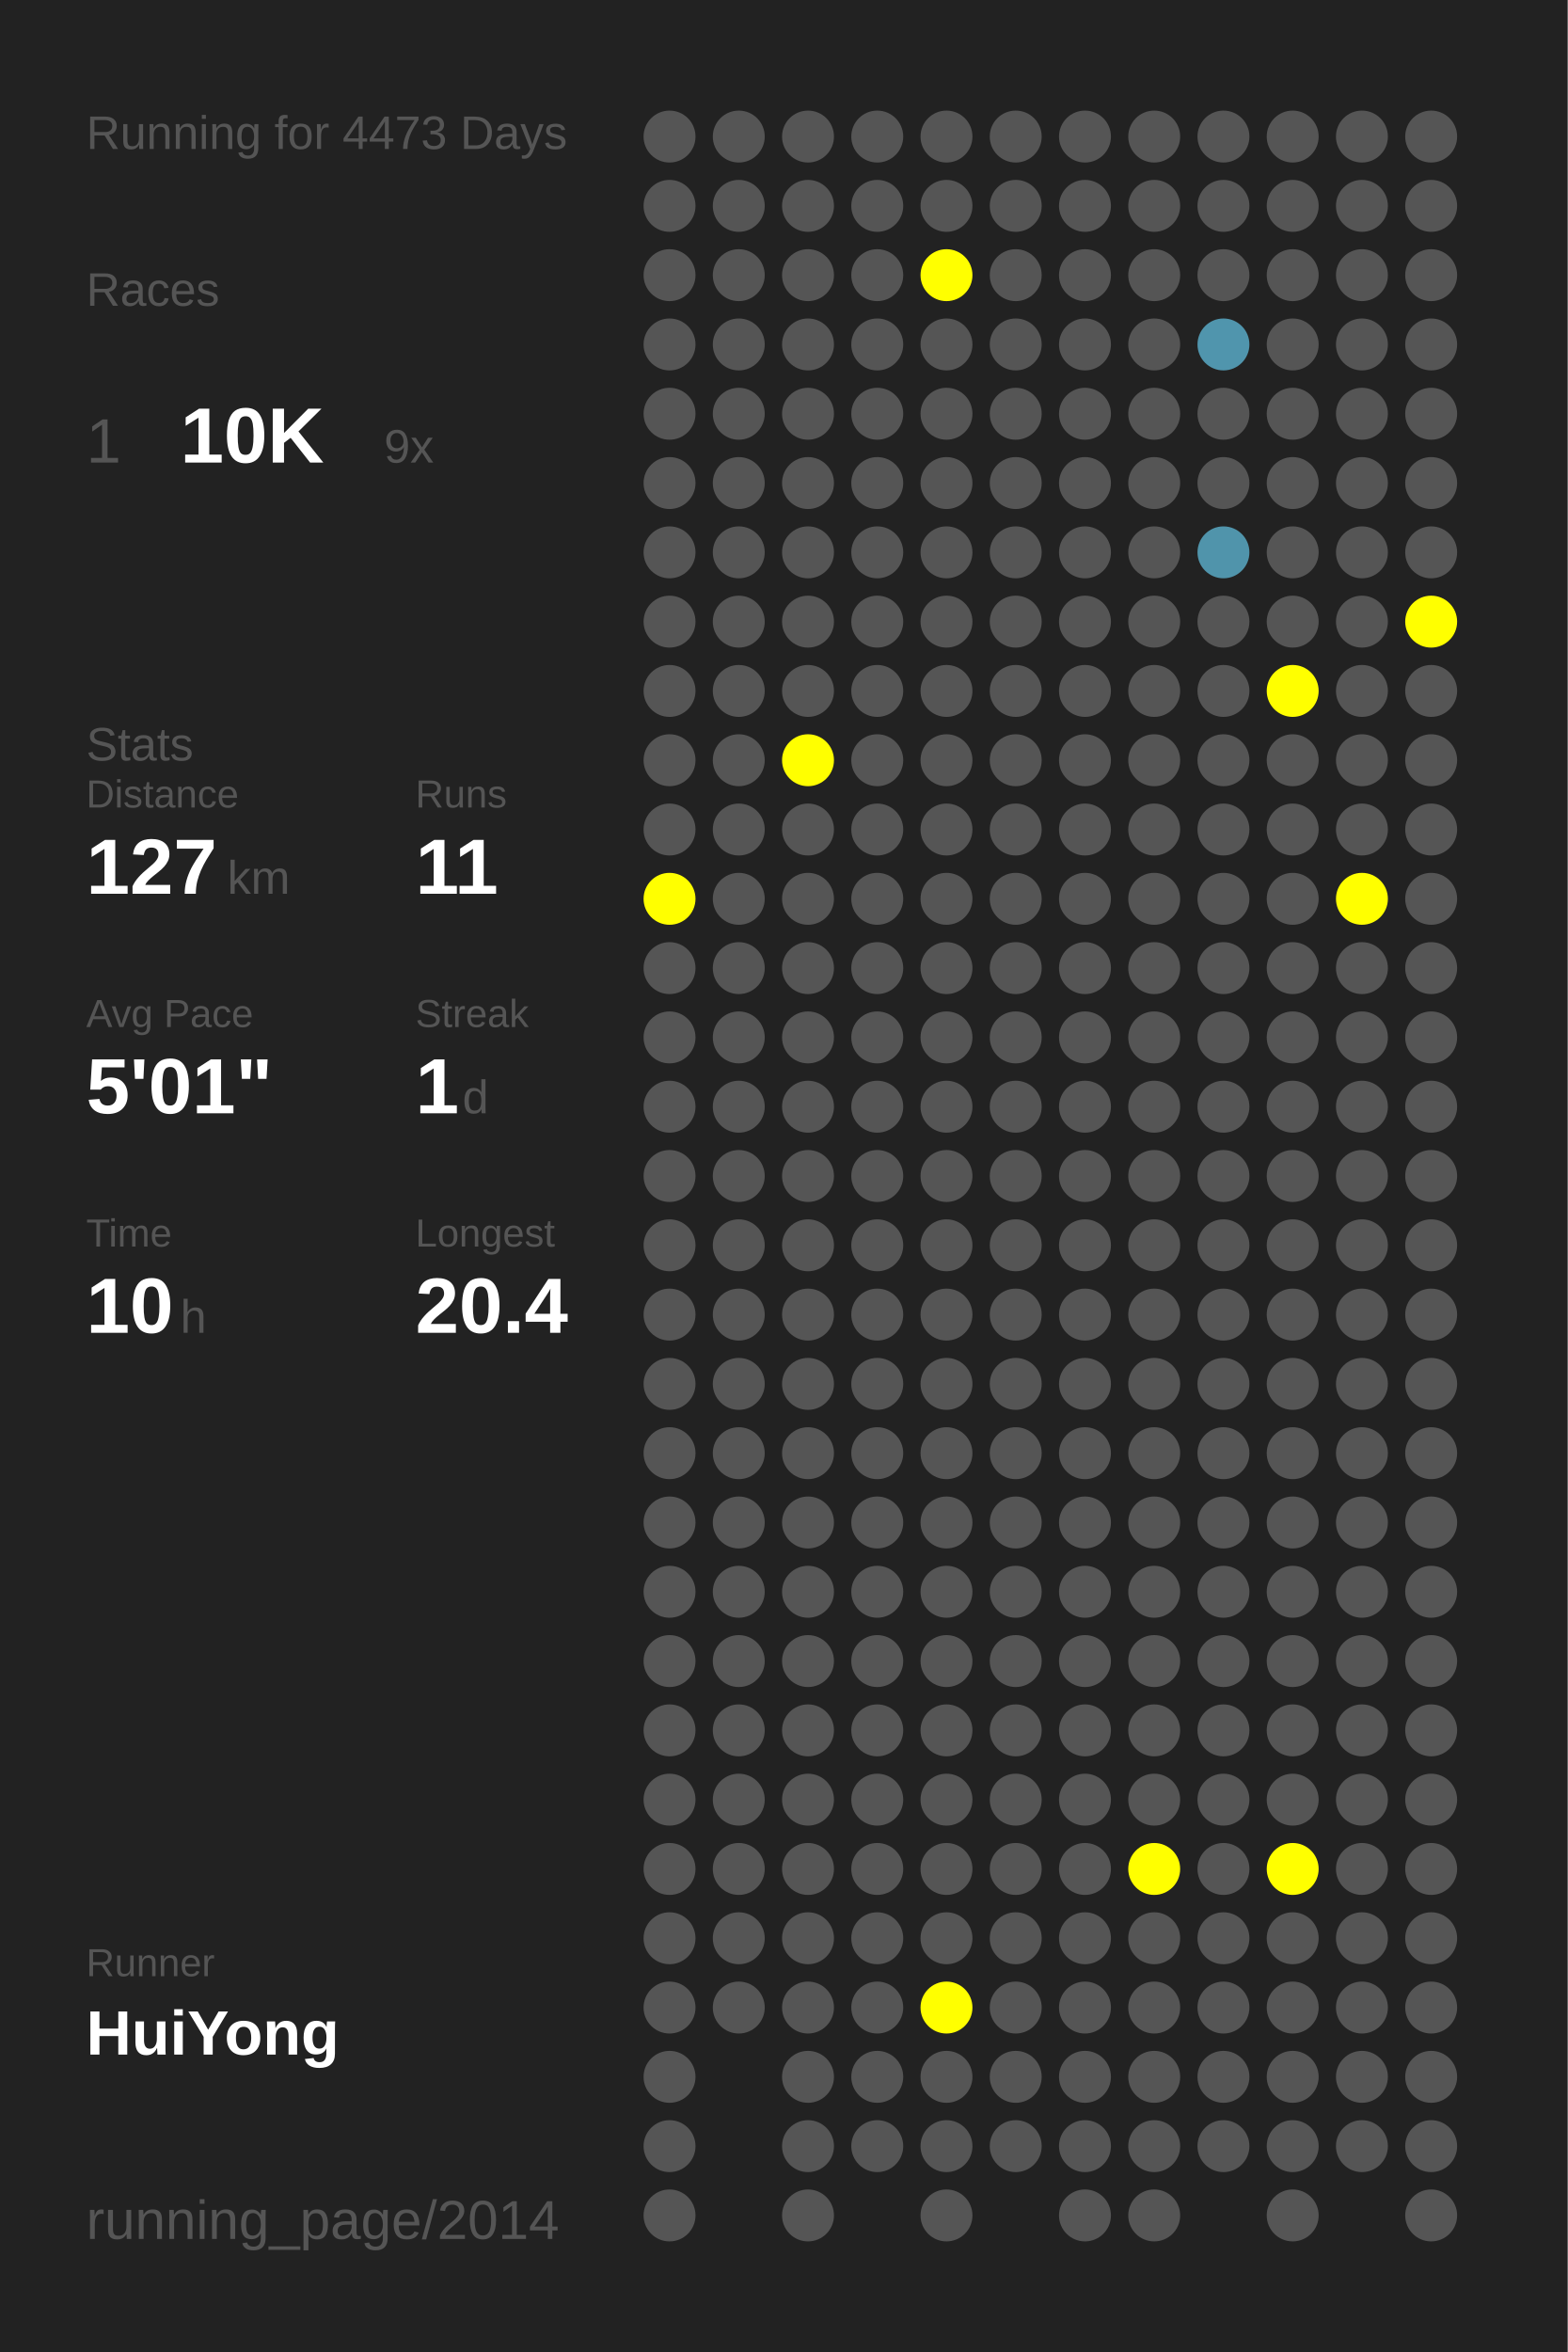
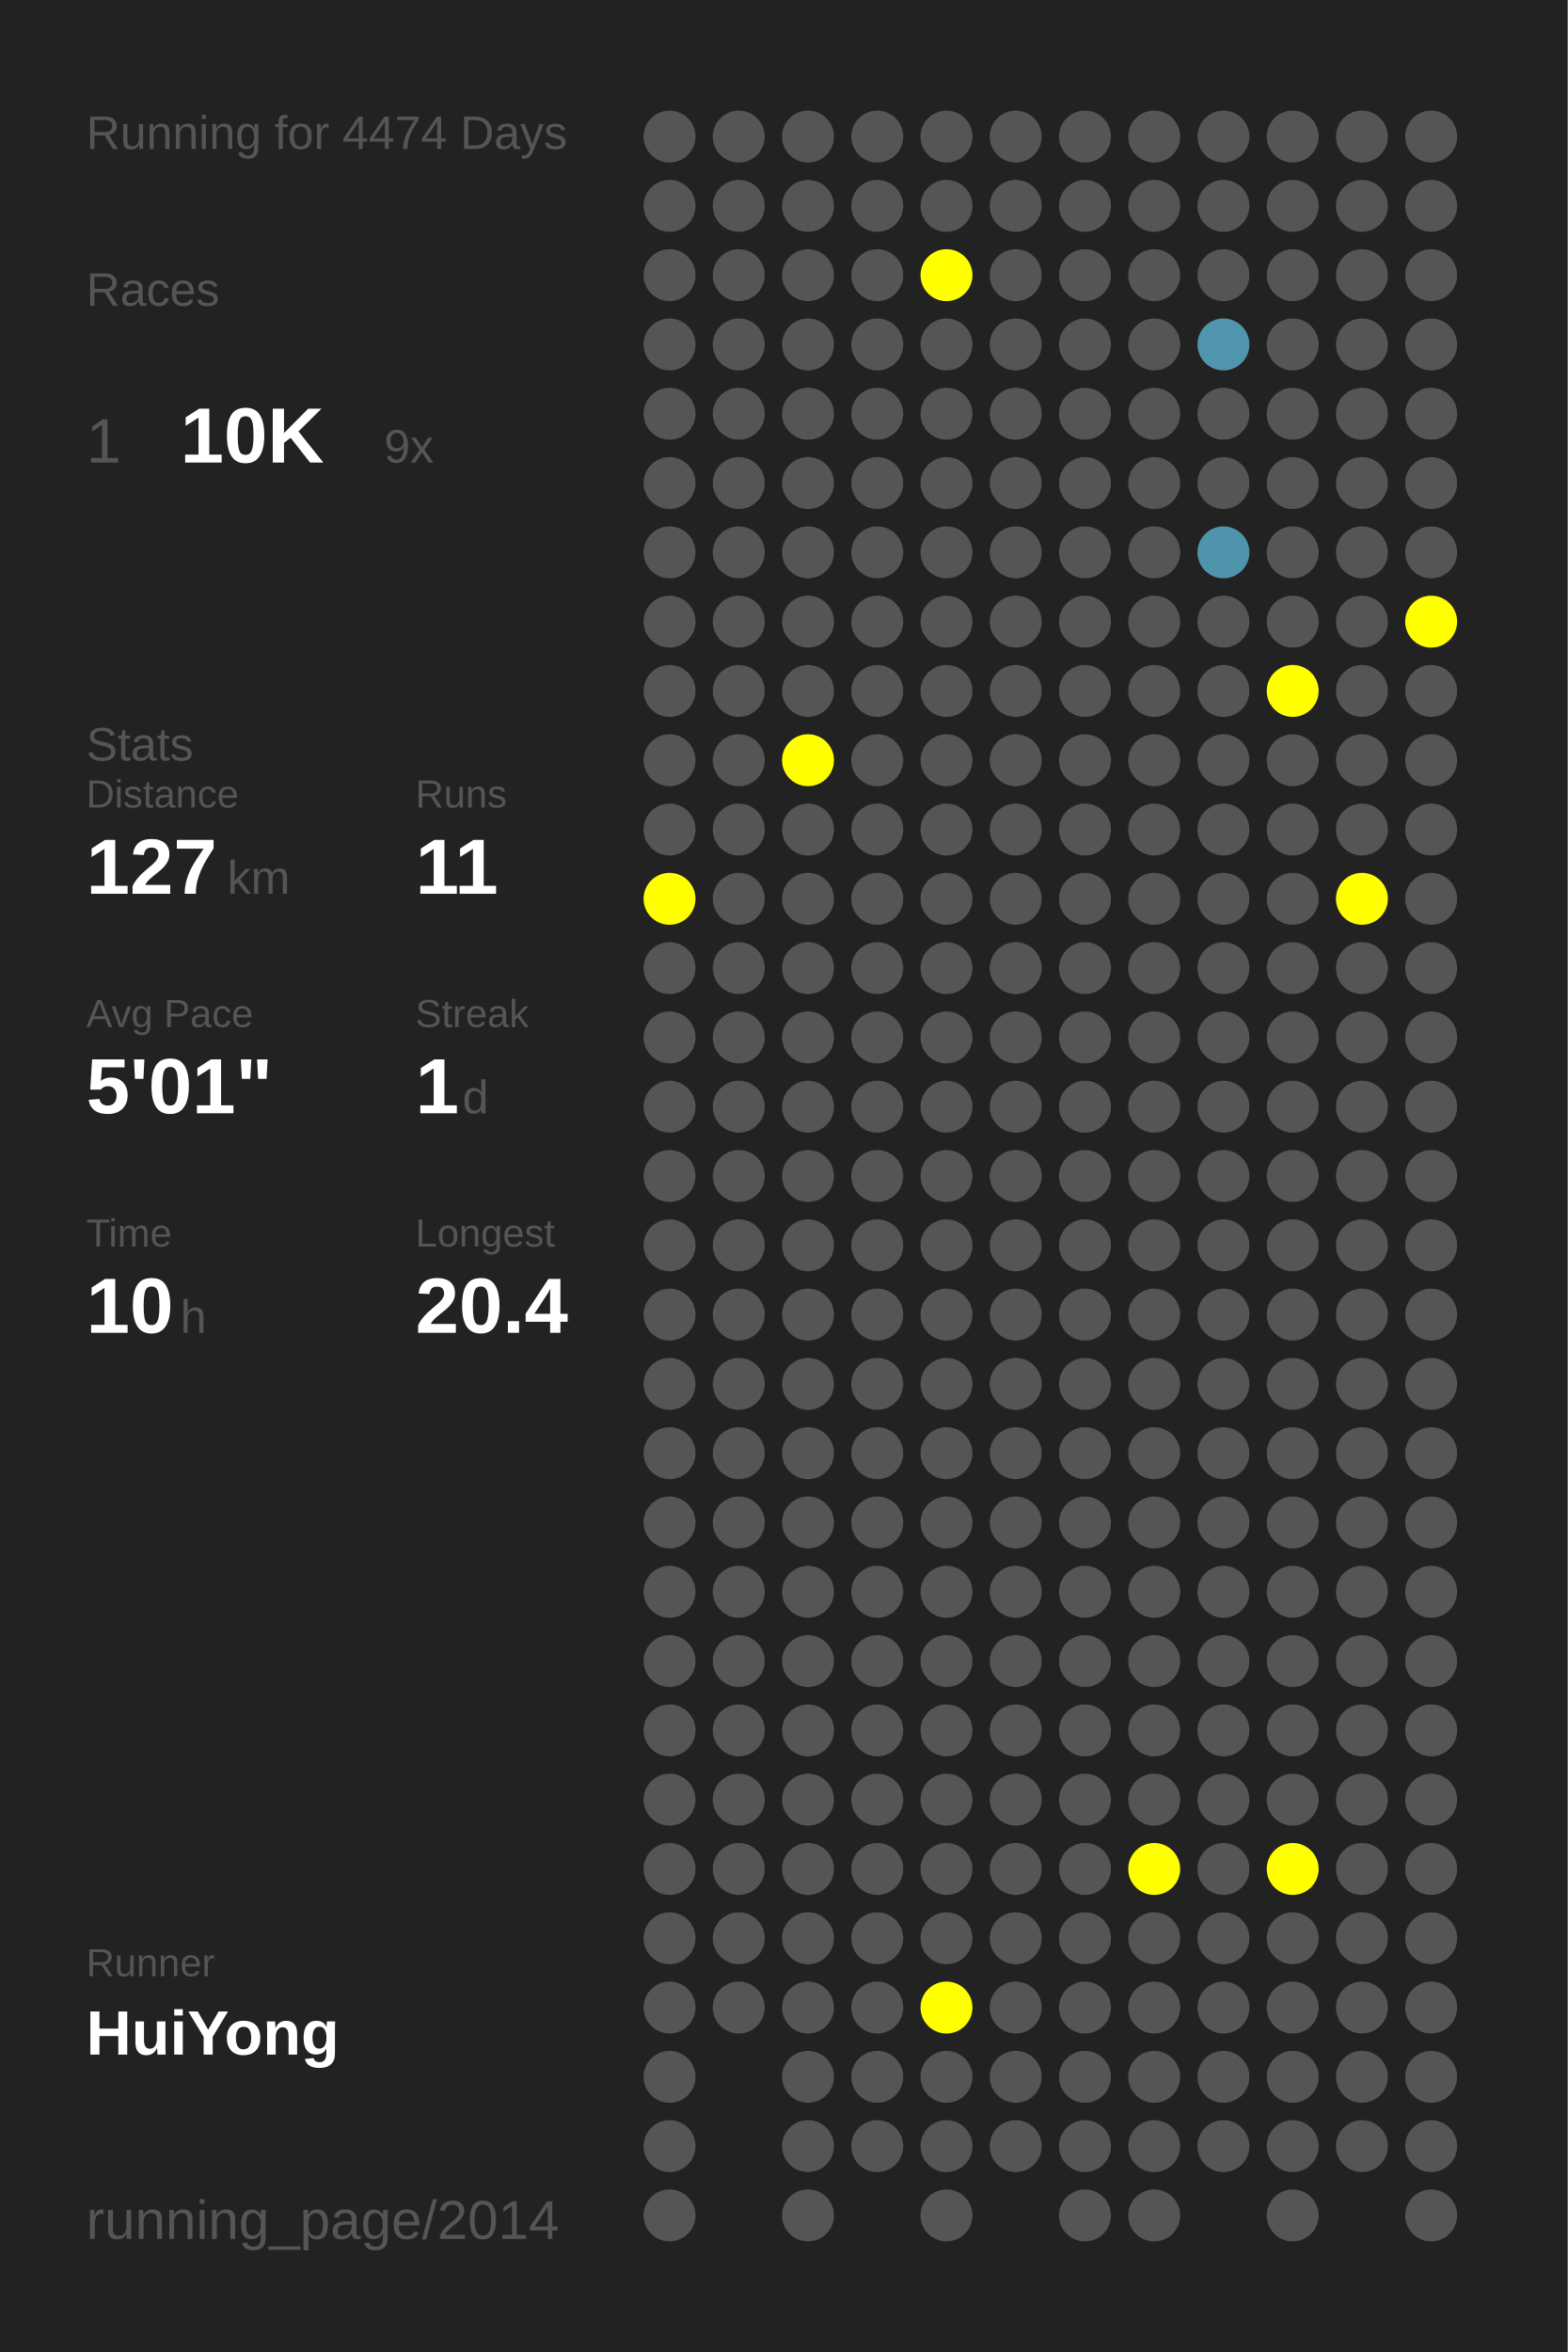
<svg xmlns="http://www.w3.org/2000/svg" baseProfile="full" height="300mm" version="1.1" viewBox="0,0,200,300" width="200mm">
  <defs />
  <rect fill="#222222" height="300" width="200" x="0" y="0" />
-   <text fill="#555555" style="font-size:6px; font-family:Arial;" x="11" y="19">Running for 4473 Days</text>
+   <text fill="#555555" style="font-size:6px; font-family:Arial;" x="11" y="19">Running for 4474 Days</text>
  <text fill="#555555" style="font-size:6px; font-family:Arial;" x="11" y="39">Races</text>
  <text fill="#555555" style="font-size:8px; font-family:Arial;" x="11" y="59">1</text>
  <text fill="#FFFFFF" style="font-size:10px; font-family:Arial; font-weight:bold;" x="23" y="59">10K</text>
  <text fill="#555555" style="font-size:6px; font-family:Arial;" x="49" y="59">9x</text>
  <text fill="#555555" style="font-size:6px; font-family:Arial;" x="11" y="97">Stats</text>
  <text fill="#555555" style="font-size:5px; font-family:Arial;" x="11" y="103">Distance</text>
  <text fill="#FFFFFF" style="font-size:10px; font-family:Arial; font-weight:bold;" x="11" y="114">127</text>
  <text fill="#555555" style="font-size:6px; font-family:Arial;" x="29" y="114">km</text>
  <text fill="#555555" style="font-size:5px; font-family:Arial;" x="53" y="103">Runs</text>
  <text fill="#FFFFFF" style="font-size:10px; font-family:Arial; font-weight:bold;" x="53" y="114">11</text>
  <text fill="#555555" style="font-size:5px; font-family:Arial;" x="11" y="131">Avg Pace</text>
  <text fill="#FFFFFF" style="font-size:10px; font-family:Arial; font-weight:bold;" x="11" y="142">5'01"</text>
  <text fill="#555555" style="font-size:5px; font-family:Arial;" x="53" y="131">Streak</text>
  <text fill="#FFFFFF" style="font-size:10px; font-family:Arial; font-weight:bold;" x="53" y="142">1</text>
  <text fill="#555555" style="font-size:6px; font-family:Arial;" x="59" y="142">d</text>
  <text fill="#555555" style="font-size:5px; font-family:Arial;" x="11" y="159">Time</text>
  <text fill="#FFFFFF" style="font-size:10px; font-family:Arial; font-weight:bold;" x="11" y="170">10</text>
  <text fill="#555555" style="font-size:6px; font-family:Arial;" x="23" y="170">h</text>
  <text fill="#555555" style="font-size:5px; font-family:Arial;" x="53" y="159">Longest</text>
  <text fill="#FFFFFF" style="font-size:10px; font-family:Arial; font-weight:bold;" x="53" y="170">20.4</text>
  <text fill="#555555" style="font-size:5px; font-family:Arial;" x="11" y="252.065">Runner</text>
  <text fill="#FFFFFF" style="font-size:8px; font-family:Arial; font-weight:bold;" x="11" y="262.065">HuiYong</text>
  <text fill="#555555" style="font-size:7px; font-family:Arial;" x="11" y="285.581">running_page/2014</text>
  <circle cx="85.417" cy="17.419" fill="#555555" r="3.312" />
  <circle cx="85.417" cy="26.258" fill="#555555" r="3.312" />
  <circle cx="85.417" cy="35.097" fill="#555555" r="3.312" />
  <circle cx="85.417" cy="43.935" fill="#555555" r="3.312" />
  <circle cx="85.417" cy="52.774" fill="#555555" r="3.312" />
  <circle cx="85.417" cy="61.613" fill="#555555" r="3.312" />
  <circle cx="85.417" cy="70.452" fill="#555555" r="3.312" />
  <circle cx="85.417" cy="79.29" fill="#555555" r="3.312" />
  <circle cx="85.417" cy="88.129" fill="#555555" r="3.312" />
  <circle cx="85.417" cy="96.968" fill="#555555" r="3.312" />
  <circle cx="85.417" cy="105.806" fill="#555555" r="3.312" />
  <circle cx="85.417" cy="114.645" fill="#FFFF00" r="3.312" />
  <circle cx="85.417" cy="123.484" fill="#555555" r="3.312" />
  <circle cx="85.417" cy="132.323" fill="#555555" r="3.312" />
  <circle cx="85.417" cy="141.161" fill="#555555" r="3.312" />
  <circle cx="85.417" cy="150" fill="#555555" r="3.312" />
  <circle cx="85.417" cy="158.839" fill="#555555" r="3.312" />
  <circle cx="85.417" cy="167.677" fill="#555555" r="3.312" />
  <circle cx="85.417" cy="176.516" fill="#555555" r="3.312" />
  <circle cx="85.417" cy="185.355" fill="#555555" r="3.312" />
  <circle cx="85.417" cy="194.194" fill="#555555" r="3.312" />
  <circle cx="85.417" cy="203.032" fill="#555555" r="3.312" />
  <circle cx="85.417" cy="211.871" fill="#555555" r="3.312" />
  <circle cx="85.417" cy="220.71" fill="#555555" r="3.312" />
  <circle cx="85.417" cy="229.548" fill="#555555" r="3.312" />
  <circle cx="85.417" cy="238.387" fill="#555555" r="3.312" />
  <circle cx="85.417" cy="247.226" fill="#555555" r="3.312" />
  <circle cx="85.417" cy="256.065" fill="#555555" r="3.312" />
  <circle cx="85.417" cy="264.903" fill="#555555" r="3.312" />
  <circle cx="85.417" cy="273.742" fill="#555555" r="3.312" />
  <circle cx="85.417" cy="282.581" fill="#555555" r="3.312" />
  <circle cx="94.25" cy="17.419" fill="#555555" r="3.312" />
  <circle cx="94.25" cy="26.258" fill="#555555" r="3.312" />
  <circle cx="94.25" cy="35.097" fill="#555555" r="3.312" />
  <circle cx="94.25" cy="43.935" fill="#555555" r="3.312" />
  <circle cx="94.25" cy="52.774" fill="#555555" r="3.312" />
  <circle cx="94.25" cy="61.613" fill="#555555" r="3.312" />
  <circle cx="94.25" cy="70.452" fill="#555555" r="3.312" />
  <circle cx="94.25" cy="79.29" fill="#555555" r="3.312" />
  <circle cx="94.25" cy="88.129" fill="#555555" r="3.312" />
  <circle cx="94.25" cy="96.968" fill="#555555" r="3.312" />
  <circle cx="94.25" cy="105.806" fill="#555555" r="3.312" />
  <circle cx="94.25" cy="114.645" fill="#555555" r="3.312" />
  <circle cx="94.25" cy="123.484" fill="#555555" r="3.312" />
  <circle cx="94.25" cy="132.323" fill="#555555" r="3.312" />
  <circle cx="94.25" cy="141.161" fill="#555555" r="3.312" />
  <circle cx="94.25" cy="150" fill="#555555" r="3.312" />
  <circle cx="94.25" cy="158.839" fill="#555555" r="3.312" />
  <circle cx="94.25" cy="167.677" fill="#555555" r="3.312" />
  <circle cx="94.25" cy="176.516" fill="#555555" r="3.312" />
  <circle cx="94.25" cy="185.355" fill="#555555" r="3.312" />
  <circle cx="94.25" cy="194.194" fill="#555555" r="3.312" />
  <circle cx="94.25" cy="203.032" fill="#555555" r="3.312" />
  <circle cx="94.25" cy="211.871" fill="#555555" r="3.312" />
  <circle cx="94.25" cy="220.71" fill="#555555" r="3.312" />
  <circle cx="94.25" cy="229.548" fill="#555555" r="3.312" />
  <circle cx="94.25" cy="238.387" fill="#555555" r="3.312" />
  <circle cx="94.25" cy="247.226" fill="#555555" r="3.312" />
  <circle cx="94.25" cy="256.065" fill="#555555" r="3.312" />
  <circle cx="103.083" cy="17.419" fill="#555555" r="3.312" />
  <circle cx="103.083" cy="26.258" fill="#555555" r="3.312" />
  <circle cx="103.083" cy="35.097" fill="#555555" r="3.312" />
  <circle cx="103.083" cy="43.935" fill="#555555" r="3.312" />
  <circle cx="103.083" cy="52.774" fill="#555555" r="3.312" />
  <circle cx="103.083" cy="61.613" fill="#555555" r="3.312" />
  <circle cx="103.083" cy="70.452" fill="#555555" r="3.312" />
  <circle cx="103.083" cy="79.29" fill="#555555" r="3.312" />
  <circle cx="103.083" cy="88.129" fill="#555555" r="3.312" />
  <circle cx="103.083" cy="96.968" fill="#FFFF00" r="3.312" />
  <circle cx="103.083" cy="105.806" fill="#555555" r="3.312" />
  <circle cx="103.083" cy="114.645" fill="#555555" r="3.312" />
  <circle cx="103.083" cy="123.484" fill="#555555" r="3.312" />
  <circle cx="103.083" cy="132.323" fill="#555555" r="3.312" />
  <circle cx="103.083" cy="141.161" fill="#555555" r="3.312" />
  <circle cx="103.083" cy="150" fill="#555555" r="3.312" />
  <circle cx="103.083" cy="158.839" fill="#555555" r="3.312" />
  <circle cx="103.083" cy="167.677" fill="#555555" r="3.312" />
  <circle cx="103.083" cy="176.516" fill="#555555" r="3.312" />
  <circle cx="103.083" cy="185.355" fill="#555555" r="3.312" />
  <circle cx="103.083" cy="194.194" fill="#555555" r="3.312" />
  <circle cx="103.083" cy="203.032" fill="#555555" r="3.312" />
  <circle cx="103.083" cy="211.871" fill="#555555" r="3.312" />
  <circle cx="103.083" cy="220.71" fill="#555555" r="3.312" />
  <circle cx="103.083" cy="229.548" fill="#555555" r="3.312" />
  <circle cx="103.083" cy="238.387" fill="#555555" r="3.312" />
  <circle cx="103.083" cy="247.226" fill="#555555" r="3.312" />
  <circle cx="103.083" cy="256.065" fill="#555555" r="3.312" />
  <circle cx="103.083" cy="264.903" fill="#555555" r="3.312" />
  <circle cx="103.083" cy="273.742" fill="#555555" r="3.312" />
  <circle cx="103.083" cy="282.581" fill="#555555" r="3.312" />
  <circle cx="111.917" cy="17.419" fill="#555555" r="3.312" />
  <circle cx="111.917" cy="26.258" fill="#555555" r="3.312" />
  <circle cx="111.917" cy="35.097" fill="#555555" r="3.312" />
  <circle cx="111.917" cy="43.935" fill="#555555" r="3.312" />
  <circle cx="111.917" cy="52.774" fill="#555555" r="3.312" />
  <circle cx="111.917" cy="61.613" fill="#555555" r="3.312" />
  <circle cx="111.917" cy="70.452" fill="#555555" r="3.312" />
  <circle cx="111.917" cy="79.29" fill="#555555" r="3.312" />
  <circle cx="111.917" cy="88.129" fill="#555555" r="3.312" />
  <circle cx="111.917" cy="96.968" fill="#555555" r="3.312" />
  <circle cx="111.917" cy="105.806" fill="#555555" r="3.312" />
  <circle cx="111.917" cy="114.645" fill="#555555" r="3.312" />
  <circle cx="111.917" cy="123.484" fill="#555555" r="3.312" />
  <circle cx="111.917" cy="132.323" fill="#555555" r="3.312" />
  <circle cx="111.917" cy="141.161" fill="#555555" r="3.312" />
  <circle cx="111.917" cy="150" fill="#555555" r="3.312" />
  <circle cx="111.917" cy="158.839" fill="#555555" r="3.312" />
  <circle cx="111.917" cy="167.677" fill="#555555" r="3.312" />
  <circle cx="111.917" cy="176.516" fill="#555555" r="3.312" />
  <circle cx="111.917" cy="185.355" fill="#555555" r="3.312" />
  <circle cx="111.917" cy="194.194" fill="#555555" r="3.312" />
  <circle cx="111.917" cy="203.032" fill="#555555" r="3.312" />
  <circle cx="111.917" cy="211.871" fill="#555555" r="3.312" />
  <circle cx="111.917" cy="220.71" fill="#555555" r="3.312" />
  <circle cx="111.917" cy="229.548" fill="#555555" r="3.312" />
  <circle cx="111.917" cy="238.387" fill="#555555" r="3.312" />
  <circle cx="111.917" cy="247.226" fill="#555555" r="3.312" />
  <circle cx="111.917" cy="256.065" fill="#555555" r="3.312" />
  <circle cx="111.917" cy="264.903" fill="#555555" r="3.312" />
  <circle cx="111.917" cy="273.742" fill="#555555" r="3.312" />
  <circle cx="120.75" cy="17.419" fill="#555555" r="3.312" />
  <circle cx="120.75" cy="26.258" fill="#555555" r="3.312" />
  <circle cx="120.75" cy="35.097" fill="#FFFF00" r="3.312" />
  <circle cx="120.75" cy="43.935" fill="#555555" r="3.312" />
  <circle cx="120.75" cy="52.774" fill="#555555" r="3.312" />
  <circle cx="120.75" cy="61.613" fill="#555555" r="3.312" />
  <circle cx="120.75" cy="70.452" fill="#555555" r="3.312" />
  <circle cx="120.75" cy="79.29" fill="#555555" r="3.312" />
  <circle cx="120.75" cy="88.129" fill="#555555" r="3.312" />
  <circle cx="120.75" cy="96.968" fill="#555555" r="3.312" />
  <circle cx="120.75" cy="105.806" fill="#555555" r="3.312" />
  <circle cx="120.75" cy="114.645" fill="#555555" r="3.312" />
  <circle cx="120.75" cy="123.484" fill="#555555" r="3.312" />
  <circle cx="120.75" cy="132.323" fill="#555555" r="3.312" />
  <circle cx="120.75" cy="141.161" fill="#555555" r="3.312" />
  <circle cx="120.75" cy="150" fill="#555555" r="3.312" />
  <circle cx="120.75" cy="158.839" fill="#555555" r="3.312" />
  <circle cx="120.75" cy="167.677" fill="#555555" r="3.312" />
  <circle cx="120.75" cy="176.516" fill="#555555" r="3.312" />
  <circle cx="120.75" cy="185.355" fill="#555555" r="3.312" />
  <circle cx="120.75" cy="194.194" fill="#555555" r="3.312" />
  <circle cx="120.75" cy="203.032" fill="#555555" r="3.312" />
  <circle cx="120.75" cy="211.871" fill="#555555" r="3.312" />
  <circle cx="120.75" cy="220.71" fill="#555555" r="3.312" />
  <circle cx="120.75" cy="229.548" fill="#555555" r="3.312" />
  <circle cx="120.75" cy="238.387" fill="#555555" r="3.312" />
  <circle cx="120.75" cy="247.226" fill="#555555" r="3.312" />
  <circle cx="120.75" cy="256.065" fill="#FFFF00" r="3.312" />
  <circle cx="120.75" cy="264.903" fill="#555555" r="3.312" />
  <circle cx="120.75" cy="273.742" fill="#555555" r="3.312" />
  <circle cx="120.75" cy="282.581" fill="#555555" r="3.312" />
  <circle cx="129.583" cy="17.419" fill="#555555" r="3.312" />
  <circle cx="129.583" cy="26.258" fill="#555555" r="3.312" />
  <circle cx="129.583" cy="35.097" fill="#555555" r="3.312" />
  <circle cx="129.583" cy="43.935" fill="#555555" r="3.312" />
  <circle cx="129.583" cy="52.774" fill="#555555" r="3.312" />
  <circle cx="129.583" cy="61.613" fill="#555555" r="3.312" />
  <circle cx="129.583" cy="70.452" fill="#555555" r="3.312" />
  <circle cx="129.583" cy="79.29" fill="#555555" r="3.312" />
  <circle cx="129.583" cy="88.129" fill="#555555" r="3.312" />
  <circle cx="129.583" cy="96.968" fill="#555555" r="3.312" />
  <circle cx="129.583" cy="105.806" fill="#555555" r="3.312" />
  <circle cx="129.583" cy="114.645" fill="#555555" r="3.312" />
  <circle cx="129.583" cy="123.484" fill="#555555" r="3.312" />
  <circle cx="129.583" cy="132.323" fill="#555555" r="3.312" />
  <circle cx="129.583" cy="141.161" fill="#555555" r="3.312" />
  <circle cx="129.583" cy="150" fill="#555555" r="3.312" />
  <circle cx="129.583" cy="158.839" fill="#555555" r="3.312" />
  <circle cx="129.583" cy="167.677" fill="#555555" r="3.312" />
  <circle cx="129.583" cy="176.516" fill="#555555" r="3.312" />
  <circle cx="129.583" cy="185.355" fill="#555555" r="3.312" />
  <circle cx="129.583" cy="194.194" fill="#555555" r="3.312" />
  <circle cx="129.583" cy="203.032" fill="#555555" r="3.312" />
  <circle cx="129.583" cy="211.871" fill="#555555" r="3.312" />
  <circle cx="129.583" cy="220.71" fill="#555555" r="3.312" />
  <circle cx="129.583" cy="229.548" fill="#555555" r="3.312" />
  <circle cx="129.583" cy="238.387" fill="#555555" r="3.312" />
  <circle cx="129.583" cy="247.226" fill="#555555" r="3.312" />
  <circle cx="129.583" cy="256.065" fill="#555555" r="3.312" />
  <circle cx="129.583" cy="264.903" fill="#555555" r="3.312" />
  <circle cx="129.583" cy="273.742" fill="#555555" r="3.312" />
  <circle cx="138.417" cy="17.419" fill="#555555" r="3.312" />
  <circle cx="138.417" cy="26.258" fill="#555555" r="3.312" />
  <circle cx="138.417" cy="35.097" fill="#555555" r="3.312" />
  <circle cx="138.417" cy="43.935" fill="#555555" r="3.312" />
  <circle cx="138.417" cy="52.774" fill="#555555" r="3.312" />
  <circle cx="138.417" cy="61.613" fill="#555555" r="3.312" />
  <circle cx="138.417" cy="70.452" fill="#555555" r="3.312" />
  <circle cx="138.417" cy="79.29" fill="#555555" r="3.312" />
  <circle cx="138.417" cy="88.129" fill="#555555" r="3.312" />
  <circle cx="138.417" cy="96.968" fill="#555555" r="3.312" />
  <circle cx="138.417" cy="105.806" fill="#555555" r="3.312" />
  <circle cx="138.417" cy="114.645" fill="#555555" r="3.312" />
  <circle cx="138.417" cy="123.484" fill="#555555" r="3.312" />
  <circle cx="138.417" cy="132.323" fill="#555555" r="3.312" />
  <circle cx="138.417" cy="141.161" fill="#555555" r="3.312" />
  <circle cx="138.417" cy="150" fill="#555555" r="3.312" />
  <circle cx="138.417" cy="158.839" fill="#555555" r="3.312" />
  <circle cx="138.417" cy="167.677" fill="#555555" r="3.312" />
  <circle cx="138.417" cy="176.516" fill="#555555" r="3.312" />
  <circle cx="138.417" cy="185.355" fill="#555555" r="3.312" />
  <circle cx="138.417" cy="194.194" fill="#555555" r="3.312" />
  <circle cx="138.417" cy="203.032" fill="#555555" r="3.312" />
  <circle cx="138.417" cy="211.871" fill="#555555" r="3.312" />
  <circle cx="138.417" cy="220.71" fill="#555555" r="3.312" />
  <circle cx="138.417" cy="229.548" fill="#555555" r="3.312" />
  <circle cx="138.417" cy="238.387" fill="#555555" r="3.312" />
  <circle cx="138.417" cy="247.226" fill="#555555" r="3.312" />
  <circle cx="138.417" cy="256.065" fill="#555555" r="3.312" />
  <circle cx="138.417" cy="264.903" fill="#555555" r="3.312" />
  <circle cx="138.417" cy="273.742" fill="#555555" r="3.312" />
  <circle cx="138.417" cy="282.581" fill="#555555" r="3.312" />
  <circle cx="147.25" cy="17.419" fill="#555555" r="3.312" />
  <circle cx="147.25" cy="26.258" fill="#555555" r="3.312" />
  <circle cx="147.25" cy="35.097" fill="#555555" r="3.312" />
  <circle cx="147.25" cy="43.935" fill="#555555" r="3.312" />
  <circle cx="147.25" cy="52.774" fill="#555555" r="3.312" />
  <circle cx="147.25" cy="61.613" fill="#555555" r="3.312" />
  <circle cx="147.25" cy="70.452" fill="#555555" r="3.312" />
  <circle cx="147.25" cy="79.29" fill="#555555" r="3.312" />
  <circle cx="147.25" cy="88.129" fill="#555555" r="3.312" />
  <circle cx="147.25" cy="96.968" fill="#555555" r="3.312" />
  <circle cx="147.25" cy="105.806" fill="#555555" r="3.312" />
  <circle cx="147.25" cy="114.645" fill="#555555" r="3.312" />
  <circle cx="147.25" cy="123.484" fill="#555555" r="3.312" />
  <circle cx="147.25" cy="132.323" fill="#555555" r="3.312" />
  <circle cx="147.25" cy="141.161" fill="#555555" r="3.312" />
  <circle cx="147.25" cy="150" fill="#555555" r="3.312" />
  <circle cx="147.25" cy="158.839" fill="#555555" r="3.312" />
  <circle cx="147.25" cy="167.677" fill="#555555" r="3.312" />
  <circle cx="147.25" cy="176.516" fill="#555555" r="3.312" />
  <circle cx="147.25" cy="185.355" fill="#555555" r="3.312" />
  <circle cx="147.25" cy="194.194" fill="#555555" r="3.312" />
  <circle cx="147.25" cy="203.032" fill="#555555" r="3.312" />
  <circle cx="147.25" cy="211.871" fill="#555555" r="3.312" />
  <circle cx="147.25" cy="220.71" fill="#555555" r="3.312" />
  <circle cx="147.25" cy="229.548" fill="#555555" r="3.312" />
  <circle cx="147.25" cy="238.387" fill="#FFFF00" r="3.312" />
  <circle cx="147.25" cy="247.226" fill="#555555" r="3.312" />
  <circle cx="147.25" cy="256.065" fill="#555555" r="3.312" />
  <circle cx="147.25" cy="264.903" fill="#555555" r="3.312" />
  <circle cx="147.25" cy="273.742" fill="#555555" r="3.312" />
  <circle cx="147.25" cy="282.581" fill="#555555" r="3.312" />
  <circle cx="156.083" cy="17.419" fill="#555555" r="3.312" />
  <circle cx="156.083" cy="26.258" fill="#555555" r="3.312" />
  <circle cx="156.083" cy="35.097" fill="#555555" r="3.312" />
  <circle cx="156.083" cy="43.935" fill="#5095ad" r="3.312" />
  <circle cx="156.083" cy="52.774" fill="#555555" r="3.312" />
  <circle cx="156.083" cy="61.613" fill="#555555" r="3.312" />
  <circle cx="156.083" cy="70.452" fill="#5094ab" r="3.312" />
  <circle cx="156.083" cy="79.29" fill="#555555" r="3.312" />
  <circle cx="156.083" cy="88.129" fill="#555555" r="3.312" />
  <circle cx="156.083" cy="96.968" fill="#555555" r="3.312" />
  <circle cx="156.083" cy="105.806" fill="#555555" r="3.312" />
  <circle cx="156.083" cy="114.645" fill="#555555" r="3.312" />
  <circle cx="156.083" cy="123.484" fill="#555555" r="3.312" />
  <circle cx="156.083" cy="132.323" fill="#555555" r="3.312" />
  <circle cx="156.083" cy="141.161" fill="#555555" r="3.312" />
  <circle cx="156.083" cy="150" fill="#555555" r="3.312" />
  <circle cx="156.083" cy="158.839" fill="#555555" r="3.312" />
  <circle cx="156.083" cy="167.677" fill="#555555" r="3.312" />
  <circle cx="156.083" cy="176.516" fill="#555555" r="3.312" />
  <circle cx="156.083" cy="185.355" fill="#555555" r="3.312" />
  <circle cx="156.083" cy="194.194" fill="#555555" r="3.312" />
  <circle cx="156.083" cy="203.032" fill="#555555" r="3.312" />
  <circle cx="156.083" cy="211.871" fill="#555555" r="3.312" />
  <circle cx="156.083" cy="220.71" fill="#555555" r="3.312" />
  <circle cx="156.083" cy="229.548" fill="#555555" r="3.312" />
  <circle cx="156.083" cy="238.387" fill="#555555" r="3.312" />
  <circle cx="156.083" cy="247.226" fill="#555555" r="3.312" />
  <circle cx="156.083" cy="256.065" fill="#555555" r="3.312" />
  <circle cx="156.083" cy="264.903" fill="#555555" r="3.312" />
  <circle cx="156.083" cy="273.742" fill="#555555" r="3.312" />
  <circle cx="164.917" cy="17.419" fill="#555555" r="3.312" />
  <circle cx="164.917" cy="26.258" fill="#555555" r="3.312" />
  <circle cx="164.917" cy="35.097" fill="#555555" r="3.312" />
  <circle cx="164.917" cy="43.935" fill="#555555" r="3.312" />
  <circle cx="164.917" cy="52.774" fill="#555555" r="3.312" />
  <circle cx="164.917" cy="61.613" fill="#555555" r="3.312" />
  <circle cx="164.917" cy="70.452" fill="#555555" r="3.312" />
  <circle cx="164.917" cy="79.29" fill="#555555" r="3.312" />
  <circle cx="164.917" cy="88.129" fill="#FFFF00" r="3.312" />
  <circle cx="164.917" cy="96.968" fill="#555555" r="3.312" />
  <circle cx="164.917" cy="105.806" fill="#555555" r="3.312" />
  <circle cx="164.917" cy="114.645" fill="#555555" r="3.312" />
  <circle cx="164.917" cy="123.484" fill="#555555" r="3.312" />
  <circle cx="164.917" cy="132.323" fill="#555555" r="3.312" />
  <circle cx="164.917" cy="141.161" fill="#555555" r="3.312" />
  <circle cx="164.917" cy="150" fill="#555555" r="3.312" />
  <circle cx="164.917" cy="158.839" fill="#555555" r="3.312" />
  <circle cx="164.917" cy="167.677" fill="#555555" r="3.312" />
  <circle cx="164.917" cy="176.516" fill="#555555" r="3.312" />
  <circle cx="164.917" cy="185.355" fill="#555555" r="3.312" />
  <circle cx="164.917" cy="194.194" fill="#555555" r="3.312" />
  <circle cx="164.917" cy="203.032" fill="#555555" r="3.312" />
  <circle cx="164.917" cy="211.871" fill="#555555" r="3.312" />
  <circle cx="164.917" cy="220.71" fill="#555555" r="3.312" />
  <circle cx="164.917" cy="229.548" fill="#555555" r="3.312" />
  <circle cx="164.917" cy="238.387" fill="#FFFF00" r="3.312" />
  <circle cx="164.917" cy="247.226" fill="#555555" r="3.312" />
  <circle cx="164.917" cy="256.065" fill="#555555" r="3.312" />
  <circle cx="164.917" cy="264.903" fill="#555555" r="3.312" />
  <circle cx="164.917" cy="273.742" fill="#555555" r="3.312" />
  <circle cx="164.917" cy="282.581" fill="#555555" r="3.312" />
  <circle cx="173.75" cy="17.419" fill="#555555" r="3.312" />
  <circle cx="173.75" cy="26.258" fill="#555555" r="3.312" />
  <circle cx="173.75" cy="35.097" fill="#555555" r="3.312" />
  <circle cx="173.75" cy="43.935" fill="#555555" r="3.312" />
  <circle cx="173.75" cy="52.774" fill="#555555" r="3.312" />
  <circle cx="173.75" cy="61.613" fill="#555555" r="3.312" />
  <circle cx="173.75" cy="70.452" fill="#555555" r="3.312" />
  <circle cx="173.75" cy="79.29" fill="#555555" r="3.312" />
  <circle cx="173.75" cy="88.129" fill="#555555" r="3.312" />
  <circle cx="173.75" cy="96.968" fill="#555555" r="3.312" />
  <circle cx="173.75" cy="105.806" fill="#555555" r="3.312" />
  <circle cx="173.75" cy="114.645" fill="#FFFF00" r="3.312" />
  <circle cx="173.75" cy="123.484" fill="#555555" r="3.312" />
  <circle cx="173.75" cy="132.323" fill="#555555" r="3.312" />
  <circle cx="173.75" cy="141.161" fill="#555555" r="3.312" />
  <circle cx="173.75" cy="150" fill="#555555" r="3.312" />
  <circle cx="173.75" cy="158.839" fill="#555555" r="3.312" />
  <circle cx="173.75" cy="167.677" fill="#555555" r="3.312" />
  <circle cx="173.75" cy="176.516" fill="#555555" r="3.312" />
  <circle cx="173.75" cy="185.355" fill="#555555" r="3.312" />
  <circle cx="173.75" cy="194.194" fill="#555555" r="3.312" />
  <circle cx="173.75" cy="203.032" fill="#555555" r="3.312" />
  <circle cx="173.75" cy="211.871" fill="#555555" r="3.312" />
  <circle cx="173.75" cy="220.71" fill="#555555" r="3.312" />
  <circle cx="173.75" cy="229.548" fill="#555555" r="3.312" />
  <circle cx="173.75" cy="238.387" fill="#555555" r="3.312" />
  <circle cx="173.75" cy="247.226" fill="#555555" r="3.312" />
  <circle cx="173.75" cy="256.065" fill="#555555" r="3.312" />
  <circle cx="173.75" cy="264.903" fill="#555555" r="3.312" />
  <circle cx="173.75" cy="273.742" fill="#555555" r="3.312" />
  <circle cx="182.583" cy="17.419" fill="#555555" r="3.312" />
  <circle cx="182.583" cy="26.258" fill="#555555" r="3.312" />
  <circle cx="182.583" cy="35.097" fill="#555555" r="3.312" />
  <circle cx="182.583" cy="43.935" fill="#555555" r="3.312" />
  <circle cx="182.583" cy="52.774" fill="#555555" r="3.312" />
  <circle cx="182.583" cy="61.613" fill="#555555" r="3.312" />
  <circle cx="182.583" cy="70.452" fill="#555555" r="3.312" />
  <circle cx="182.583" cy="79.29" fill="#FFFF00" r="3.312" />
  <circle cx="182.583" cy="88.129" fill="#555555" r="3.312" />
  <circle cx="182.583" cy="96.968" fill="#555555" r="3.312" />
  <circle cx="182.583" cy="105.806" fill="#555555" r="3.312" />
  <circle cx="182.583" cy="114.645" fill="#555555" r="3.312" />
  <circle cx="182.583" cy="123.484" fill="#555555" r="3.312" />
  <circle cx="182.583" cy="132.323" fill="#555555" r="3.312" />
  <circle cx="182.583" cy="141.161" fill="#555555" r="3.312" />
  <circle cx="182.583" cy="150" fill="#555555" r="3.312" />
  <circle cx="182.583" cy="158.839" fill="#555555" r="3.312" />
  <circle cx="182.583" cy="167.677" fill="#555555" r="3.312" />
  <circle cx="182.583" cy="176.516" fill="#555555" r="3.312" />
  <circle cx="182.583" cy="185.355" fill="#555555" r="3.312" />
  <circle cx="182.583" cy="194.194" fill="#555555" r="3.312" />
  <circle cx="182.583" cy="203.032" fill="#555555" r="3.312" />
  <circle cx="182.583" cy="211.871" fill="#555555" r="3.312" />
  <circle cx="182.583" cy="220.71" fill="#555555" r="3.312" />
  <circle cx="182.583" cy="229.548" fill="#555555" r="3.312" />
  <circle cx="182.583" cy="238.387" fill="#555555" r="3.312" />
  <circle cx="182.583" cy="247.226" fill="#555555" r="3.312" />
  <circle cx="182.583" cy="256.065" fill="#555555" r="3.312" />
  <circle cx="182.583" cy="264.903" fill="#555555" r="3.312" />
  <circle cx="182.583" cy="273.742" fill="#555555" r="3.312" />
  <circle cx="182.583" cy="282.581" fill="#555555" r="3.312" />
</svg>
